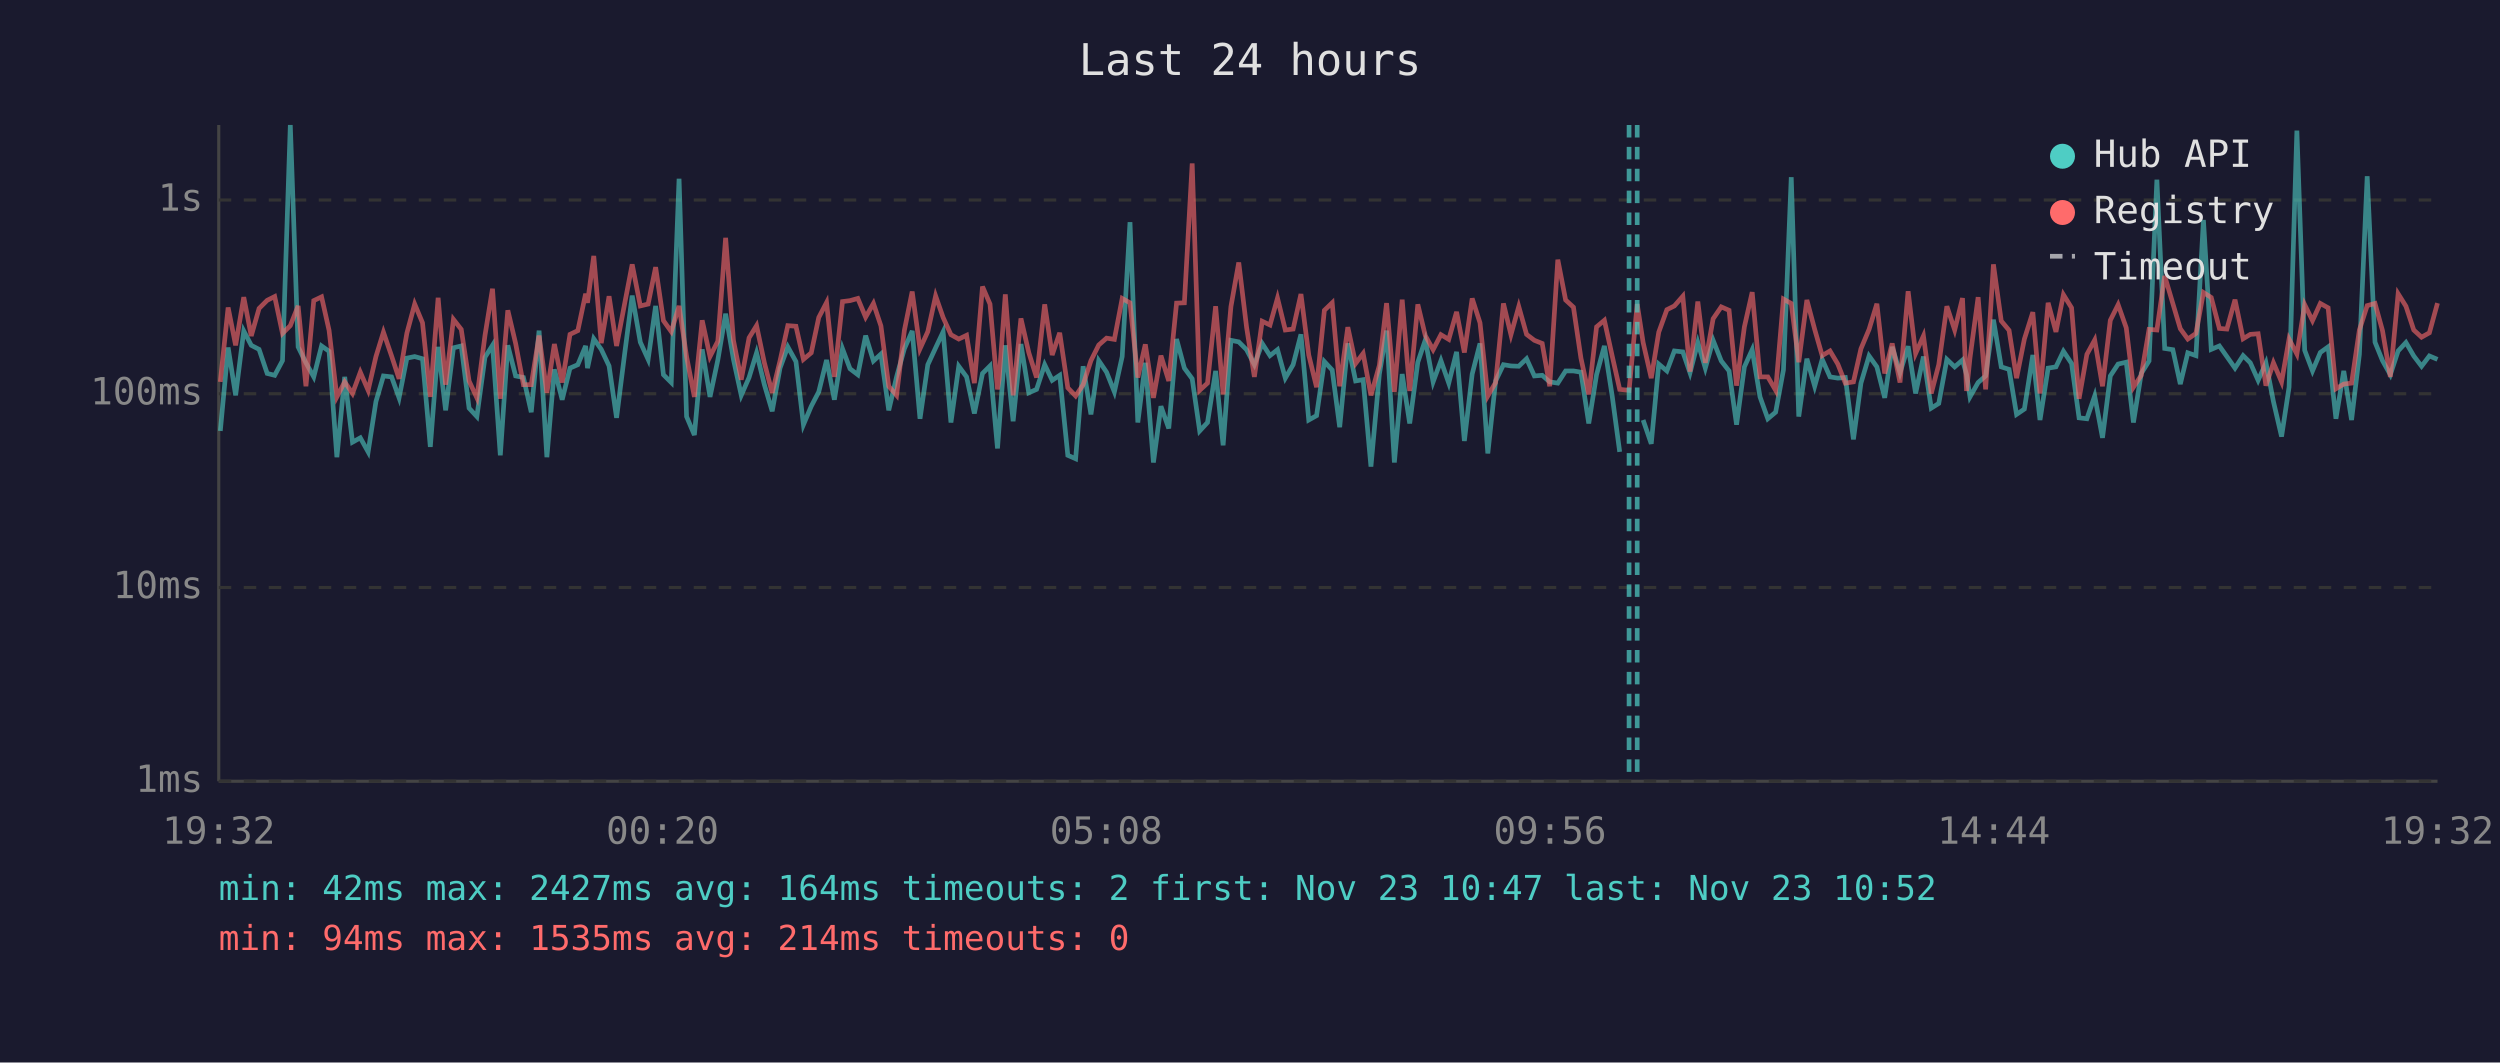
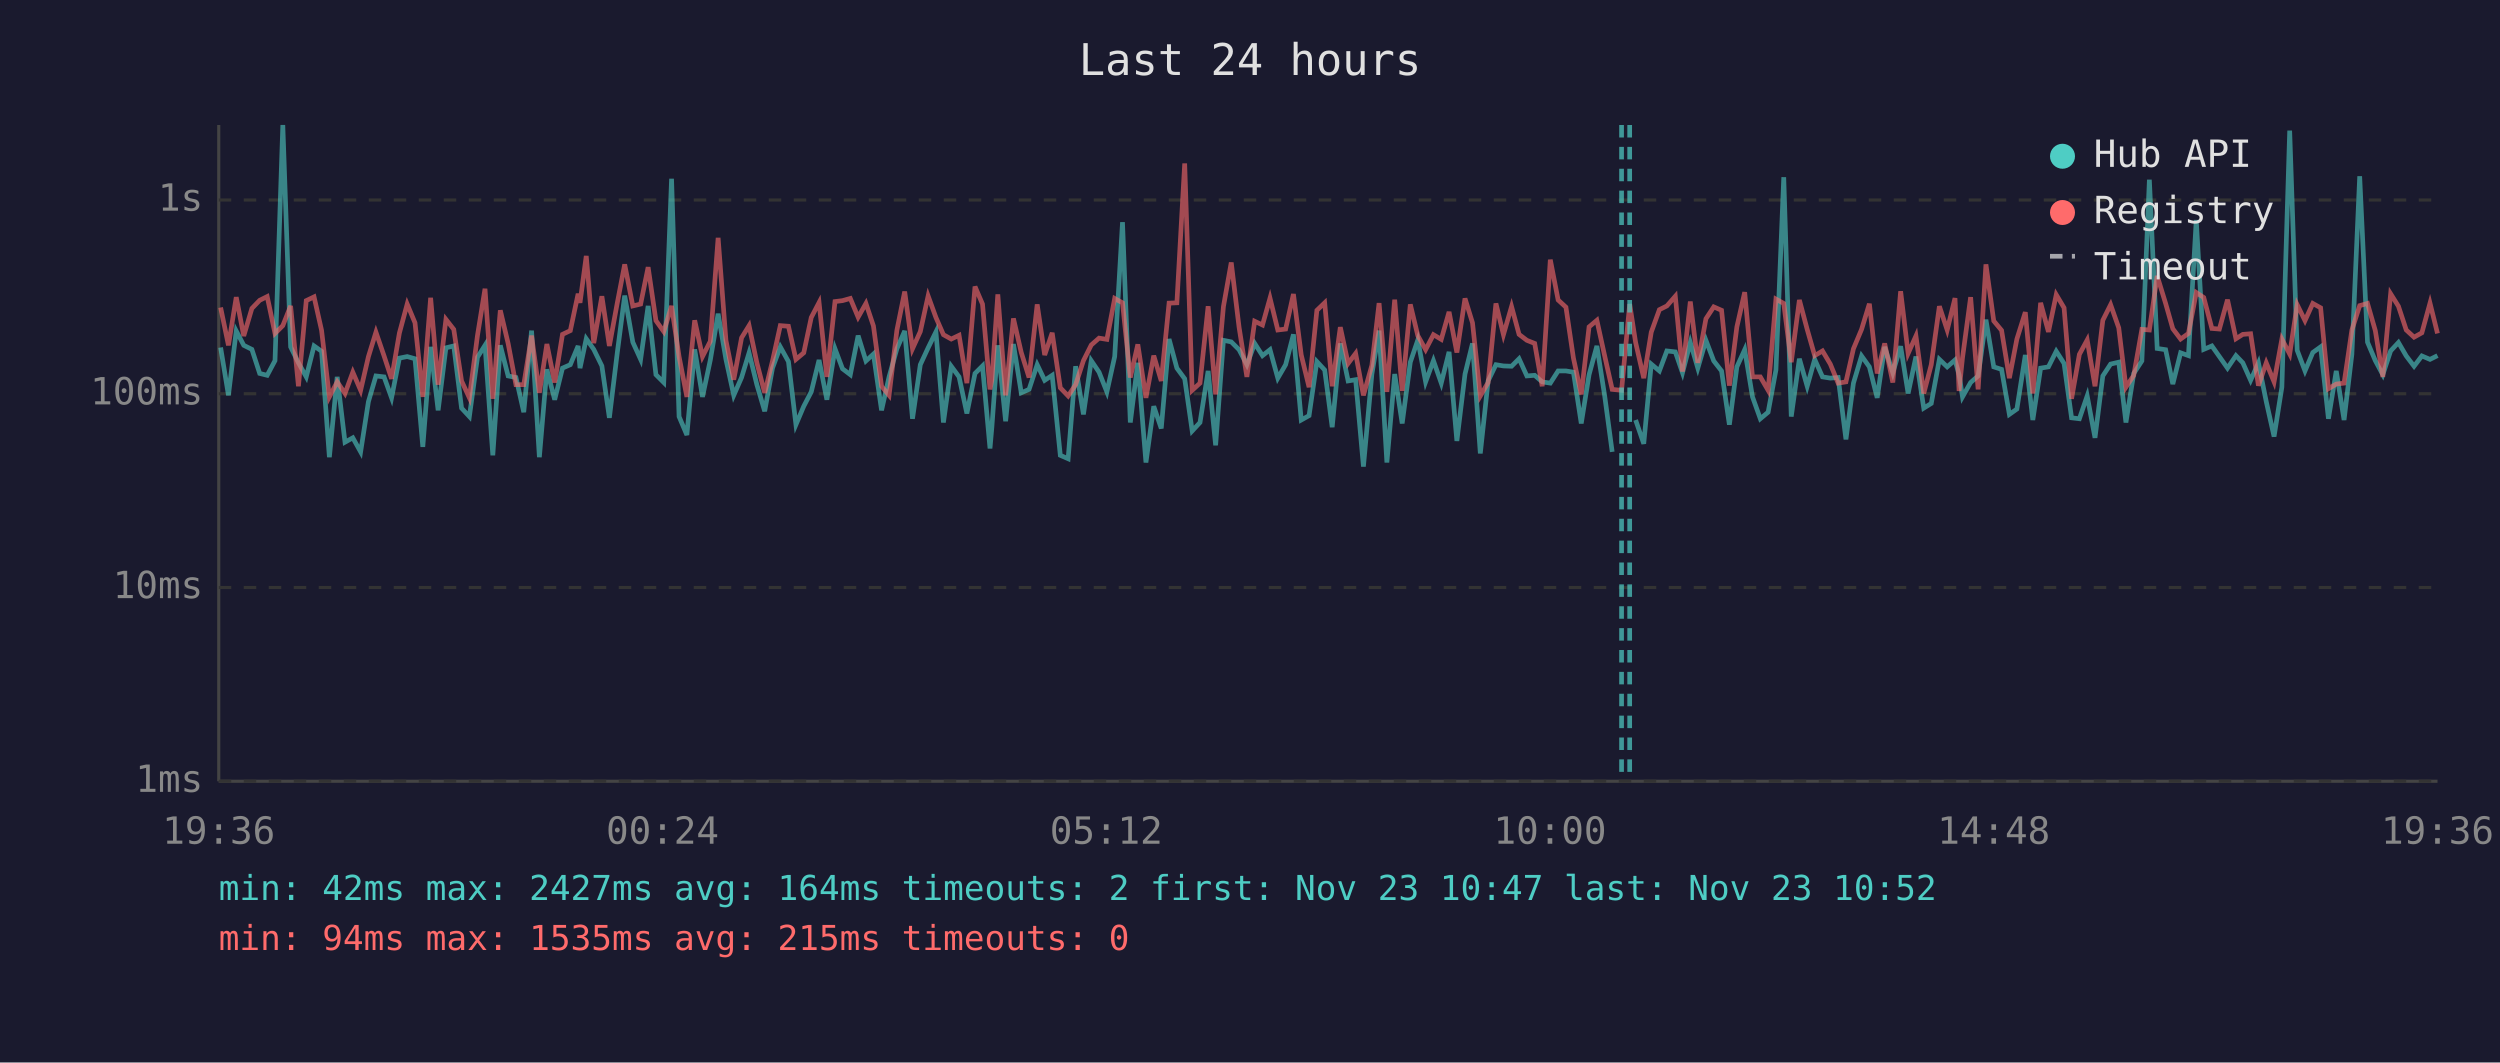
<svg xmlns="http://www.w3.org/2000/svg" viewBox="0 0 800 340" font-family="monospace" font-size="12">
  <rect width="800" height="340" fill="#1a1a2e" />
  <text x="400" y="24" fill="#e0e0e0" font-size="14" text-anchor="middle">Last 24 hours</text>
  <line x1="70" y1="40" x2="70" y2="250" stroke="#444" stroke-width="1" />
  <line x1="70" y1="250" x2="780" y2="250" stroke="#444" stroke-width="1" />
  <line x1="70" y1="250" x2="780" y2="250" stroke="#333" stroke-width="1" stroke-dasharray="4" />
  <text x="65" y="250" fill="#888" text-anchor="end" dominant-baseline="middle">1ms</text>
  <line x1="70" y1="188" x2="780" y2="188" stroke="#333" stroke-width="1" stroke-dasharray="4" />
  <text x="65" y="188" fill="#888" text-anchor="end" dominant-baseline="middle">10ms</text>
  <line x1="70" y1="126" x2="780" y2="126" stroke="#333" stroke-width="1" stroke-dasharray="4" />
  <text x="65" y="126" fill="#888" text-anchor="end" dominant-baseline="middle">100ms</text>
  <line x1="70" y1="64" x2="780" y2="64" stroke="#333" stroke-width="1" stroke-dasharray="4" />
  <text x="65" y="64" fill="#888" text-anchor="end" dominant-baseline="middle">1s</text>
-   <text x="70" y="270" fill="#888" text-anchor="middle">19:32</text>
-   <text x="212" y="270" fill="#888" text-anchor="middle">00:20</text>
-   <text x="354" y="270" fill="#888" text-anchor="middle">05:08</text>
-   <text x="496" y="270" fill="#888" text-anchor="middle">09:56</text>
-   <text x="638" y="270" fill="#888" text-anchor="middle">14:44</text>
-   <text x="780" y="270" fill="#888" text-anchor="middle">19:32</text>
-   <polyline points="70.5,137.9 73.0,111.2 75.4,126.5 78.0,105.9 80.4,110.5 82.9,111.8 85.5,119.5 87.9,120.1 90.4,115.4 92.9,40.0 95.4,111.0 97.9,116.1 100.4,120.6 102.9,110.7 105.3,112.4 107.8,146.3 110.3,120.6 112.8,141.5 115.3,140.1 117.8,144.6 120.3,128.5 122.7,120.3 125.3,120.6 127.7,127.3 130.2,114.6 132.7,114.1 135.2,114.8 137.7,143.0 140.2,111.0 142.6,131.3 145.1,111.3 147.6,110.7 150.1,130.6 152.6,133.3 155.2,114.3 157.6,110.5 160.1,145.7 162.5,110.5 165.0,120.3 167.5,120.8 170.0,131.9 172.5,105.8 175.0,146.3 177.4,118.2 179.9,127.9 182.4,117.8 184.9,116.7 187.4,110.7 188.0,117.8 190.0,108.4 192.4,111.8 194.9,117.1 197.3,133.7 199.9,113.1 202.3,94.6 204.9,109.5 207.4,115.0 209.8,97.9 212.3,119.9 214.8,122.4 217.3,57.2 219.7,133.3 222.2,139.2 224.7,111.8 227.2,127.0 229.7,115.2 232.2,100.4 234.7,115.0 237.2,126.5 239.7,120.8 242.1,112.9 244.6,123.1 247.1,131.6 249.6,117.8 252.1,111.0 254.7,115.7 257.1,135.9 259.6,130.0 262.0,125.4 264.5,115.2 267.0,127.9 269.6,111.6 272.0,118.0 274.5,119.9 277.0,107.4 279.5,115.5 281.9,113.3 284.4,131.3 286.9,120.6 289.4,111.6 291.9,105.9 294.4,134.0 296.9,116.7 299.4,111.3 301.8,106.2 304.3,135.2 306.8,117.2 309.3,120.6 311.8,132.3 314.4,119.5 316.8,117.1 319.2,143.5 319.7,136.7 321.7,110.5 324.2,134.8 326.7,110.1 329.2,125.7 331.7,124.6 334.3,116.7 336.7,121.7 339.1,120.1 341.7,145.7 344.2,146.8 346.6,117.2 349.1,132.6 351.6,115.4 354.1,119.1 356.6,125.4 359.1,114.1 361.6,71.1 364.1,135.2 366.5,116.1 369.1,148.0 371.5,130.0 374.0,137.1 376.5,108.5 379.0,117.8 381.5,121.2 383.9,137.9 386.4,135.2 389.0,118.7 391.4,142.5 393.9,108.9 396.4,109.4 398.9,111.9 401.4,116.7 403.9,109.9 406.4,113.8 408.8,111.9 411.3,121.0 413.8,116.7 416.3,107.0 418.8,134.4 421.3,133.0 423.8,115.7 426.3,118.4 428.7,136.7 431.3,109.9 433.8,121.9 436.2,121.5 438.7,149.3 441.4,119.7 443.7,105.8 446.2,148.0 448.7,119.7 451.1,135.5 453.7,115.9 456.1,108.8 458.6,122.2 461.1,115.4 463.6,122.6 466.1,112.6 468.6,141.1 471.1,119.7 473.6,109.9 476.1,145.1 478.6,121.9 481.1,116.7 483.5,117.1 486.0,117.2 488.5,114.8 491.0,120.3 493.5,120.1 495.9,122.2 498.5,122.6 501.0,118.7 503.5,118.7 505.9,119.1 508.4,135.5 510.9,119.9 513.4,110.7 515.9,126.7 518.3,144.6" fill="none" stroke="#4ecdc4" stroke-width="1.5" opacity="0.6" />
-   <polyline points="525.8,134.4 528.4,142.0 530.8,116.5 533.4,118.7 535.8,112.3 538.5,112.6 540.8,119.3 543.3,109.6 545.7,117.8 548.2,108.9 550.8,115.5 553.3,118.7 555.7,135.9 558.2,117.4 560.7,111.9 563.2,127.0 565.7,134.0 568.2,131.9 570.7,118.4 573.2,56.7 575.6,133.3 578.2,114.8 580.7,123.6 583.1,115.0 585.6,120.6 588.1,121.0 590.5,120.8 593.1,140.6 595.5,122.6 598.1,113.9 600.6,117.4 603.1,127.3 605.5,111.0 608.0,119.3 610.6,110.8 613.0,125.9 615.5,114.1 618.0,130.6 620.4,129.1 623.0,115.0 625.5,117.4 628.0,115.2 629.3,119.9 630.4,127.0 633.0,122.4 635.4,120.3 637.9,102.3 640.4,117.4 642.9,118.2 645.3,132.6 647.8,130.9 650.5,113.6 652.8,134.4 655.4,117.8 657.9,117.4 660.3,112.4 662.9,116.3 665.3,133.7 667.8,134.0 670.3,126.7 672.8,140.1 675.3,120.3 677.8,116.5 680.4,115.9 682.7,135.2 685.2,119.5 687.7,115.5 690.2,57.5 692.7,111.5 695.3,111.9 697.7,122.9 700.1,112.9 702.7,113.8 705.1,70.4 707.6,111.8 710.2,110.7 712.6,114.1 715.2,117.8 717.8,113.8 720.1,116.1 722.6,121.7 725.1,116.1 727.5,128.5 730.1,139.7 732.5,123.9 735.0,41.8 737.5,112.1 740.0,118.7 742.5,112.8 745.0,111.0 747.5,134.0 750.0,118.7 752.5,134.4 755.0,113.4 757.5,56.4 760.0,109.5 762.4,115.4 764.9,119.9 767.4,112.3 769.9,109.6 772.4,113.9 774.9,117.2 777.4,113.9 780.0,115.0" fill="none" stroke="#4ecdc4" stroke-width="1.5" opacity="0.6" />
-   <polyline points="70.5,122.2 73.0,98.4 75.4,110.5 78.0,95.1 80.4,107.5 82.9,98.7 85.5,96.1 87.9,94.9 90.4,106.7 92.9,104.2 95.4,97.9 97.9,123.6 100.4,96.2 102.9,95.0 105.3,105.7 107.8,127.0 110.3,122.2 112.8,125.9 115.3,119.1 117.8,124.9 120.3,114.1 122.7,106.3 125.3,113.9 127.7,121.2 130.2,106.6 132.7,97.3 135.2,103.3 137.7,127.0 140.2,95.3 142.6,123.1 145.1,102.2 147.6,105.4 150.1,121.9 152.6,127.3 155.2,107.3 157.6,92.4 160.1,127.6 162.5,99.3 165.0,109.9 167.5,123.1 170.0,123.1 172.5,107.4 175.0,125.7 177.4,110.1 179.9,122.4 182.4,107.0 184.9,105.8 187.4,94.0 188.0,96.9 190.0,81.9 192.4,109.8 194.9,94.8 197.3,110.7 199.9,97.1 202.3,84.6 204.9,97.9 207.4,97.3 209.8,85.5 212.3,102.6 214.8,106.1 217.3,97.9 219.7,114.1 222.2,127.0 224.7,102.5 227.2,114.1 229.7,109.2 232.2,76.1 234.7,108.9 237.2,121.5 239.7,108.1 242.1,104.2 244.6,116.1 247.1,125.7 249.6,115.5 252.1,104.2 254.7,104.4 257.1,115.0 259.6,112.9 262.0,101.6 264.5,96.8 267.0,120.6 269.6,96.5 272.0,96.2 274.5,95.5 277.0,101.5 279.5,97.1 281.9,104.3 284.4,123.6 286.9,126.5 289.4,105.7 291.9,93.3 294.4,111.6 296.9,106.1 299.4,94.7 301.8,101.6 304.3,107.1 306.8,108.5 309.3,107.3 311.8,122.6 314.4,91.7 316.8,97.3 319.2,124.6 319.7,121.5 321.7,94.2 324.2,126.5 326.7,101.9 329.2,112.8 331.7,120.8 334.3,97.4 336.7,113.6 339.1,106.5 341.7,124.1 344.2,126.7 346.6,123.1 349.1,115.4 351.6,110.4 354.1,108.2 356.6,108.6 359.1,95.5 361.6,96.9 364.1,120.8 366.5,110.2 369.1,127.3 371.5,113.8 374.0,121.9 376.5,97.0 379.0,96.9 381.5,52.3 383.9,124.9 386.4,122.6 389.0,98.0 391.4,126.2 393.9,98.1 396.4,84.0 398.9,104.7 401.4,120.6 403.9,102.8 406.4,104.0 408.8,95.4 411.3,105.6 413.8,105.3 416.3,94.1 418.8,113.6 421.3,123.9 423.8,99.3 426.3,96.9 428.7,123.6 431.3,104.7 433.8,116.3 436.2,113.1 438.7,126.5 441.4,116.9 443.7,97.0 446.2,125.4 448.7,95.9 451.1,125.1 453.7,97.4 456.1,107.4 458.6,111.9 461.1,107.1 463.6,108.6 466.1,99.8 468.6,112.8 471.1,95.5 473.6,103.3 476.1,126.7 478.6,122.4 481.1,97.1 483.5,107.1 486.0,98.1 488.5,107.0 491.0,108.9 493.5,109.9 495.9,123.6 498.5,83.1 501.0,96.0 503.5,98.3 505.9,114.6 508.4,126.2 510.9,104.6 513.4,102.5 515.9,113.9 518.3,124.6 521.3,124.9 523.9,97.3 525.8,109.6 528.4,121.0 530.8,106.3 533.4,99.1 535.8,97.9 538.5,94.8 540.8,118.9 543.3,96.5 545.7,116.1 548.2,102.0 550.8,98.2 553.3,99.3 555.7,123.4 558.2,104.6 560.7,93.5 563.2,120.6 565.7,120.6 568.2,124.9 570.7,95.7 573.2,97.1 575.6,115.9 578.2,96.0 580.7,105.4 583.1,113.8 585.6,112.3 588.1,116.5 590.5,122.6 593.1,122.2 595.5,111.6 598.1,105.4 600.6,97.2 603.1,119.5 605.5,109.9 608.0,122.4 610.6,93.2 613.0,113.1 615.5,107.5 618.0,125.9 620.4,116.7 623.0,98.0 625.5,105.6 628.0,95.4 629.3,125.1 630.4,114.5 633.0,95.1 635.4,124.6 637.9,84.6 640.4,102.7 642.9,105.7 645.3,121.0 647.8,108.5 650.5,99.9 652.8,125.9 655.4,96.9 657.9,106.2 660.3,94.3 662.9,98.5 665.3,127.6 667.8,113.4 670.3,108.8 672.8,123.6 675.3,102.5 677.8,97.5 680.4,104.9 682.7,123.9 685.2,120.1 687.7,105.4 690.2,105.6 692.7,88.3 695.3,97.1 697.7,105.2 700.1,108.5 702.7,106.7 705.1,93.6 707.6,95.2 710.2,105.1 712.6,105.3 715.2,95.9 717.8,108.4 720.1,107.0 722.6,106.8 725.1,123.4 727.5,116.1 730.1,122.2 732.5,108.5 735.0,113.3 737.5,97.5 740.0,102.6 742.5,97.1 745.0,98.5 747.5,124.4 750.0,122.9 752.5,122.6 755.0,105.6 757.5,97.8 760.0,97.1 762.4,105.8 764.9,120.6 767.4,94.0 769.9,98.0 772.4,105.6 774.9,107.9 777.4,106.5 780.0,97.0" fill="none" stroke="#ff6b6b" stroke-width="1.5" opacity="0.6" />
-   <line x1="521.3" y1="40" x2="521.3" y2="250" stroke="#4ecdc4" stroke-width="1.5" stroke-dasharray="4,3" opacity="0.7" />
-   <line x1="523.9" y1="40" x2="523.9" y2="250" stroke="#4ecdc4" stroke-width="1.5" stroke-dasharray="4,3" opacity="0.7" />
+   <text x="70" y="270" fill="#888" text-anchor="middle">19:36</text>
+   <text x="212" y="270" fill="#888" text-anchor="middle">00:24</text>
+   <text x="354" y="270" fill="#888" text-anchor="middle">05:12</text>
+   <text x="496" y="270" fill="#888" text-anchor="middle">10:00</text>
+   <text x="638" y="270" fill="#888" text-anchor="middle">14:48</text>
+   <text x="780" y="270" fill="#888" text-anchor="middle">19:36</text>
+   <polyline points="70.6,111.2 73.1,126.5 75.6,105.9 78.0,110.5 80.6,111.8 83.1,119.5 85.5,120.1 88.0,115.4 90.5,40.0 93.0,111.0 95.5,116.1 98.0,120.6 100.5,110.7 102.9,112.4 105.4,146.3 107.9,120.6 110.4,141.5 112.9,140.1 115.4,144.6 117.9,128.5 120.3,120.3 122.9,120.6 125.3,127.3 127.8,114.6 130.3,114.1 132.8,114.8 135.3,143.0 137.8,111.0 140.2,131.3 142.7,111.3 145.2,110.7 147.7,130.6 150.2,133.3 152.8,114.3 155.2,110.5 157.7,145.7 160.1,110.5 162.6,120.3 165.1,120.8 167.6,131.9 170.1,105.8 172.6,146.3 175.0,118.2 177.5,127.9 180.0,117.8 182.5,116.7 185.0,110.7 185.6,117.8 187.6,108.4 190.0,111.8 192.6,117.1 195.0,133.7 197.5,113.1 199.9,94.6 202.5,109.5 205.0,115.0 207.4,97.9 209.9,119.9 212.4,122.4 214.9,57.2 217.3,133.3 219.8,139.2 222.3,111.8 224.8,127.0 227.3,115.2 229.8,100.4 232.3,115.0 234.8,126.5 237.3,120.8 239.7,112.9 242.2,123.1 244.7,131.6 247.2,117.8 249.7,111.0 252.3,115.7 254.7,135.9 257.2,130.0 259.6,125.4 262.1,115.2 264.6,127.9 267.2,111.6 269.6,118.0 272.1,119.9 274.6,107.4 277.1,115.5 279.5,113.3 282.1,131.3 284.5,120.6 287.0,111.6 289.5,105.9 292.0,134.0 294.5,116.7 297.0,111.3 299.5,106.2 301.9,135.2 304.4,117.2 306.9,120.6 309.4,132.3 312.0,119.5 314.4,117.1 316.8,143.5 317.4,136.7 319.3,110.5 321.8,134.8 324.3,110.1 326.8,125.7 329.3,124.6 331.9,116.7 334.3,121.7 336.7,120.1 339.3,145.7 341.8,146.8 344.2,117.2 346.7,132.6 349.2,115.4 351.7,119.1 354.2,125.4 356.7,114.1 359.2,71.1 361.7,135.2 364.1,116.1 366.7,148.0 369.2,130.0 371.6,137.1 374.1,108.5 376.6,117.8 379.1,121.2 381.5,137.9 384.0,135.2 386.6,118.7 389.0,142.5 391.5,108.9 394.0,109.4 396.5,111.9 399.0,116.7 401.5,109.9 404.0,113.8 406.4,111.9 408.9,121.0 411.4,116.7 413.9,107.0 416.4,134.4 418.9,133.0 421.4,115.7 423.9,118.4 426.3,136.7 428.9,109.9 431.4,121.9 433.8,121.5 436.3,149.3 439.0,119.7 441.3,105.8 443.8,148.0 446.3,119.7 448.7,135.5 451.3,115.9 453.7,108.8 456.2,122.2 458.7,115.4 461.2,122.6 463.7,112.6 466.2,141.1 468.8,119.7 471.2,109.9 473.7,145.1 476.2,121.9 478.7,116.7 481.1,117.1 483.7,117.2 486.1,114.8 488.6,120.3 491.1,120.1 493.5,122.2 496.1,122.6 498.6,118.7 501.1,118.7 503.5,119.1 506.0,135.5 508.5,119.9 511.0,110.7 513.5,126.7 515.9,144.6" fill="none" stroke="#4ecdc4" stroke-width="1.5" opacity="0.6" />
+   <polyline points="523.4,134.4 526.0,142.0 528.4,116.5 531.0,118.7 533.4,112.3 536.1,112.6 538.4,119.3 540.9,109.6 543.3,117.8 545.9,108.9 548.4,115.5 550.9,118.7 553.4,135.9 555.8,117.4 558.3,111.9 560.8,127.0 563.3,134.0 565.8,131.9 568.3,118.4 570.8,56.7 573.2,133.3 575.8,114.8 578.3,123.6 580.7,115.0 583.2,120.6 585.7,121.0 588.2,120.8 590.7,140.6 593.1,122.6 595.7,113.9 598.2,117.4 600.7,127.3 603.1,111.0 605.7,119.3 608.2,110.8 610.6,125.9 613.1,114.1 615.6,130.6 618.0,129.1 620.6,115.0 623.1,117.4 625.6,115.2 626.9,119.9 628.0,127.0 630.6,122.4 633.0,120.3 635.5,102.3 638.0,117.4 640.5,118.2 643.0,132.6 645.4,130.9 648.1,113.6 650.5,134.4 653.0,117.8 655.5,117.4 658.0,112.4 660.5,116.3 662.9,133.7 665.4,134.0 667.9,126.7 670.4,140.1 672.9,120.3 675.4,116.5 678.0,115.9 680.3,135.2 682.8,119.5 685.4,115.5 687.8,57.5 690.3,111.5 693.0,111.9 695.3,122.9 697.8,112.9 700.3,113.8 702.8,70.4 705.2,111.8 707.8,110.7 710.2,114.1 712.8,117.8 715.5,113.8 717.7,116.1 720.2,121.7 722.7,116.1 725.2,128.5 727.7,139.7 730.2,123.9 732.7,41.8 735.1,112.1 737.6,118.7 740.1,112.8 742.6,111.0 745.1,134.0 747.6,118.7 750.1,134.4 752.6,113.4 755.1,56.4 757.6,109.5 760.1,115.4 762.5,119.9 765.0,112.3 767.5,109.6 770.0,113.9 772.5,117.2 775.0,113.9 777.6,115.0 780.0,113.8" fill="none" stroke="#4ecdc4" stroke-width="1.5" opacity="0.6" />
+   <polyline points="70.6,98.4 73.1,110.5 75.6,95.1 78.0,107.5 80.6,98.7 83.1,96.1 85.5,94.9 88.0,106.7 90.5,104.2 93.0,97.9 95.5,123.6 98.0,96.2 100.5,95.0 102.9,105.7 105.4,127.0 107.9,122.2 110.4,125.9 112.9,119.1 115.4,124.9 117.9,114.1 120.3,106.3 122.9,113.9 125.3,121.2 127.8,106.6 130.3,97.3 132.8,103.3 135.3,127.0 137.8,95.3 140.2,123.1 142.7,102.2 145.2,105.4 147.7,121.9 150.2,127.3 152.8,107.3 155.2,92.4 157.7,127.6 160.1,99.3 162.6,109.9 165.1,123.1 167.6,123.1 170.1,107.4 172.6,125.7 175.0,110.1 177.5,122.4 180.0,107.0 182.5,105.8 185.0,94.0 185.6,96.9 187.6,81.9 190.0,109.8 192.6,94.8 195.0,110.7 197.5,97.1 199.9,84.6 202.5,97.9 205.0,97.3 207.4,85.5 209.9,102.6 212.4,106.1 214.9,97.9 217.3,114.1 219.8,127.0 222.3,102.5 224.8,114.1 227.3,109.2 229.8,76.1 232.3,108.9 234.8,121.5 237.3,108.1 239.7,104.2 242.2,116.1 244.7,125.7 247.2,115.5 249.7,104.2 252.3,104.4 254.7,115.0 257.2,112.9 259.6,101.6 262.1,96.8 264.6,120.6 267.2,96.5 269.6,96.2 272.1,95.5 274.6,101.5 277.1,97.1 279.5,104.3 282.1,123.6 284.5,126.5 287.0,105.7 289.5,93.3 292.0,111.6 294.5,106.1 297.0,94.7 299.5,101.6 301.9,107.1 304.4,108.5 306.9,107.3 309.4,122.6 312.0,91.7 314.4,97.3 316.8,124.6 317.4,121.5 319.3,94.2 321.8,126.5 324.3,101.9 326.8,112.8 329.3,120.8 331.9,97.4 334.3,113.6 336.7,106.5 339.3,124.1 341.8,126.7 344.2,123.1 346.7,115.4 349.2,110.4 351.7,108.2 354.2,108.6 356.7,95.5 359.2,96.9 361.7,120.8 364.1,110.2 366.7,127.3 369.2,113.8 371.6,121.9 374.1,97.0 376.6,96.9 379.1,52.3 381.5,124.9 384.0,122.6 386.6,98.0 389.0,126.2 391.5,98.1 394.0,84.0 396.5,104.7 399.0,120.6 401.5,102.8 404.0,104.0 406.4,95.4 408.9,105.6 411.4,105.3 413.9,94.1 416.4,113.6 418.9,123.9 421.4,99.3 423.9,96.9 426.3,123.6 428.9,104.7 431.4,116.3 433.8,113.1 436.3,126.5 439.0,116.9 441.3,97.0 443.8,125.4 446.3,95.9 448.7,125.1 451.3,97.4 453.7,107.4 456.2,111.9 458.7,107.1 461.2,108.6 463.7,99.8 466.2,112.8 468.8,95.5 471.2,103.3 473.7,126.7 476.2,122.4 478.7,97.1 481.1,107.1 483.7,98.1 486.1,107.0 488.6,108.9 491.1,109.9 493.5,123.6 496.1,83.1 498.6,96.0 501.1,98.3 503.5,114.6 506.0,126.2 508.5,104.6 511.0,102.5 513.5,113.9 515.9,124.6 518.9,124.9 521.5,97.3 523.4,109.6 526.0,121.0 528.4,106.3 531.0,99.1 533.4,97.9 536.1,94.8 538.4,118.9 540.9,96.5 543.3,116.1 545.9,102.0 548.4,98.2 550.9,99.3 553.4,123.4 555.8,104.6 558.3,93.5 560.8,120.6 563.3,120.6 565.8,124.9 568.3,95.7 570.8,97.1 573.2,115.9 575.8,96.0 578.3,105.4 580.7,113.8 583.2,112.3 585.7,116.5 588.2,122.6 590.7,122.2 593.1,111.6 595.7,105.4 598.2,97.2 600.7,119.5 603.1,109.9 605.7,122.4 608.2,93.2 610.6,113.1 613.1,107.5 615.6,125.9 618.0,116.7 620.6,98.0 623.1,105.6 625.6,95.4 626.9,125.1 628.0,114.5 630.6,95.1 633.0,124.6 635.5,84.6 638.0,102.7 640.5,105.7 643.0,121.0 645.4,108.5 648.1,99.9 650.5,125.9 653.0,96.9 655.5,106.2 658.0,94.3 660.5,98.5 662.9,127.6 665.4,113.4 667.9,108.8 670.4,123.6 672.9,102.5 675.4,97.5 678.0,104.9 680.3,123.9 682.8,120.1 685.4,105.4 687.8,105.6 690.3,88.3 693.0,97.1 695.3,105.2 697.8,108.5 700.3,106.7 702.8,93.6 705.2,95.2 707.8,105.1 710.2,105.3 712.8,95.9 715.5,108.4 717.7,107.0 720.2,106.8 722.7,123.4 725.2,116.1 727.7,122.2 730.2,108.5 732.7,113.3 735.1,97.5 737.6,102.6 740.1,97.1 742.6,98.5 745.1,124.4 747.6,122.9 750.1,122.6 752.6,105.6 755.1,97.8 757.6,97.1 760.1,105.8 762.5,120.6 765.0,94.0 767.5,98.0 770.0,105.6 772.5,107.9 775.0,106.5 777.6,97.0 780.0,106.7" fill="none" stroke="#ff6b6b" stroke-width="1.5" opacity="0.6" />
+   <line x1="518.9" y1="40" x2="518.9" y2="250" stroke="#4ecdc4" stroke-width="1.5" stroke-dasharray="4,3" opacity="0.7" />
+   <line x1="521.5" y1="40" x2="521.5" y2="250" stroke="#4ecdc4" stroke-width="1.5" stroke-dasharray="4,3" opacity="0.7" />
  <circle cx="660" cy="50" r="4" fill="#4ecdc4" />
  <text x="670" y="50" fill="#e0e0e0" dominant-baseline="middle">Hub API</text>
  <circle cx="660" cy="68" r="4" fill="#ff6b6b" />
  <text x="670" y="68" fill="#e0e0e0" dominant-baseline="middle">Registry</text>
  <line x1="656" y1="82" x2="664" y2="82" stroke="#e0e0e0" stroke-width="1.5" stroke-dasharray="4,3" opacity="0.7" />
  <text x="670" y="86" fill="#e0e0e0" dominant-baseline="middle">Timeout</text>
  <text x="70" y="288" fill="#4ecdc4" font-size="11">min: 42ms  max: 2427ms  avg: 164ms  timeouts: 2  first: Nov 23 10:47  last: Nov 23 10:52</text>
-   <text x="70" y="304" fill="#ff6b6b" font-size="11">min: 94ms  max: 1535ms  avg: 214ms  timeouts: 0</text>
+   <text x="70" y="304" fill="#ff6b6b" font-size="11">min: 94ms  max: 1535ms  avg: 215ms  timeouts: 0</text>
</svg>
